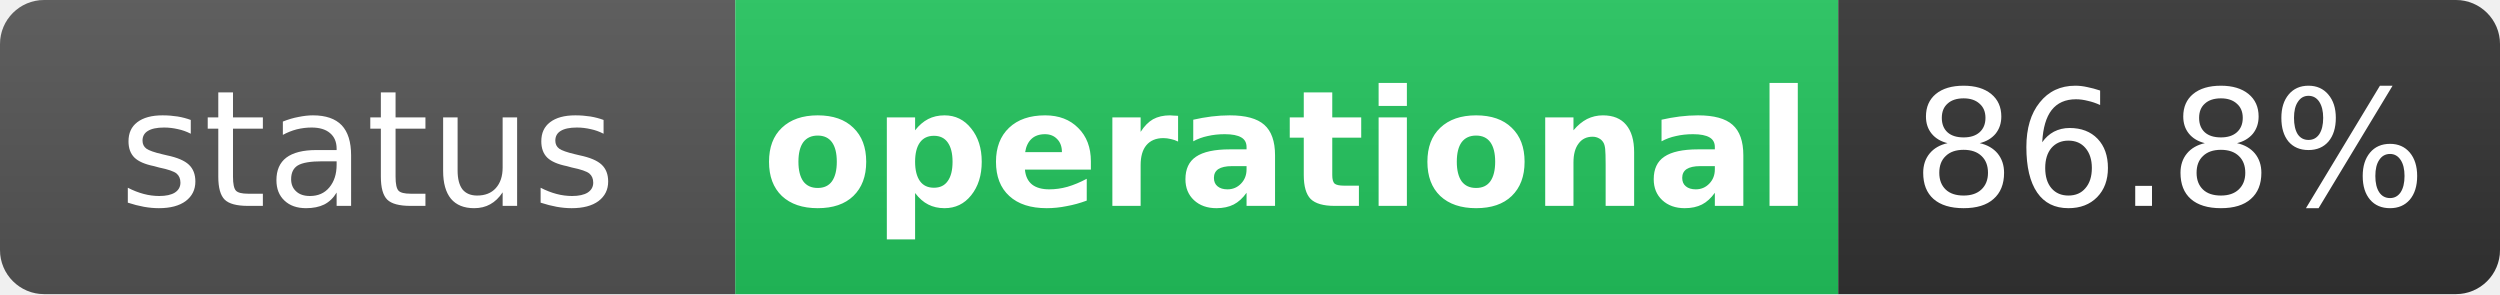
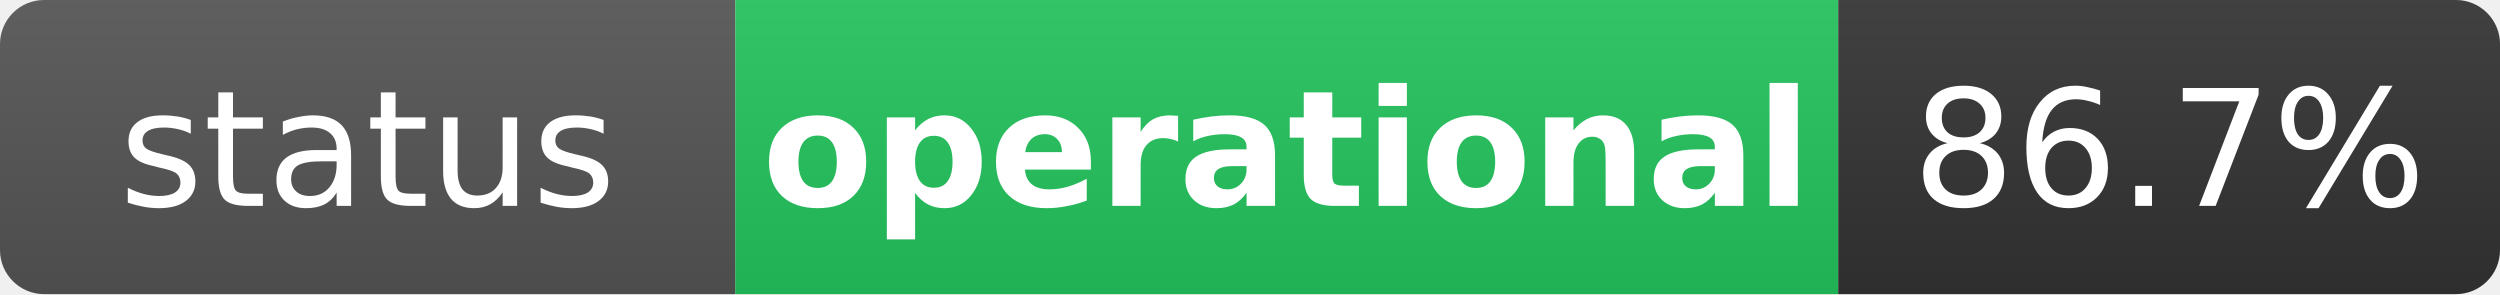
<svg xmlns="http://www.w3.org/2000/svg" width="170" height="20" role="img" aria-label="status: operational">
  <linearGradient id="s" x2="0" y2="100%">
    <stop offset="0" stop-color="#bbb" stop-opacity=".1" />
    <stop offset="1" stop-opacity=".1" />
  </linearGradient>
  <clipPath id="r">
    <rect width="170" height="20" rx="3" fill="#fff" />
  </clipPath>
  <g clip-path="url(#r)">
    <rect width="50" height="20" fill="#555" />
    <rect x="50" width="75" height="20" fill="#22c55e" />
    <rect x="125" width="45" height="20" fill="#333" />
    <rect width="170" height="20" fill="url(#s)" />
  </g>
  <g fill="#fff" text-anchor="middle" font-family="Verdana,Geneva,DejaVu Sans,sans-serif" text-rendering="geometricPrecision" font-size="11">
    <text x="25" y="14" fill="#fff">status</text>
    <text x="87.5" y="14" fill="#fff" font-weight="bold">operational</text>
-     <text x="147.5" y="14" fill="#fff">86.8%</text>
+     <text x="147.5" y="14" fill="#fff">86.7%</text>
  </g>
</svg>
